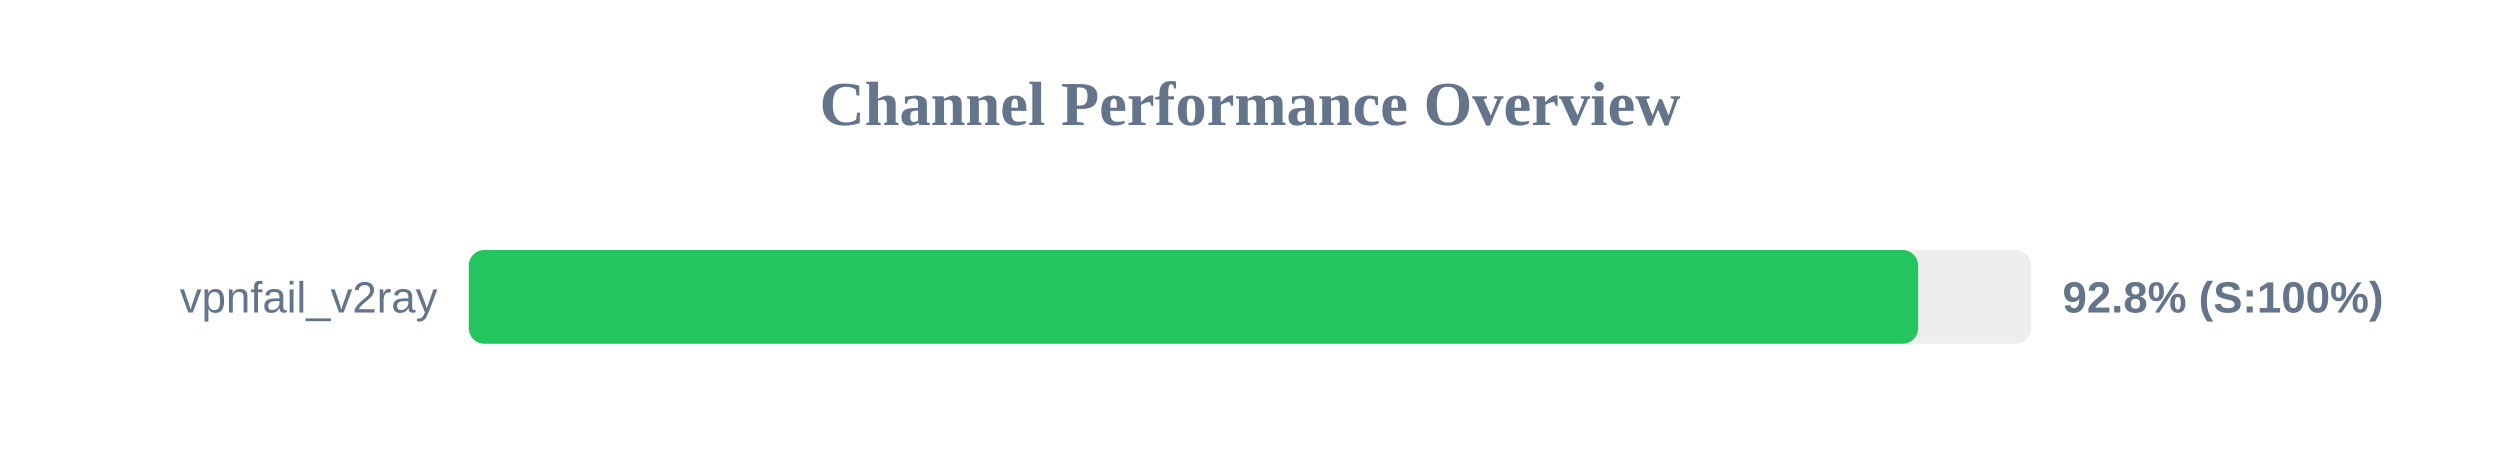
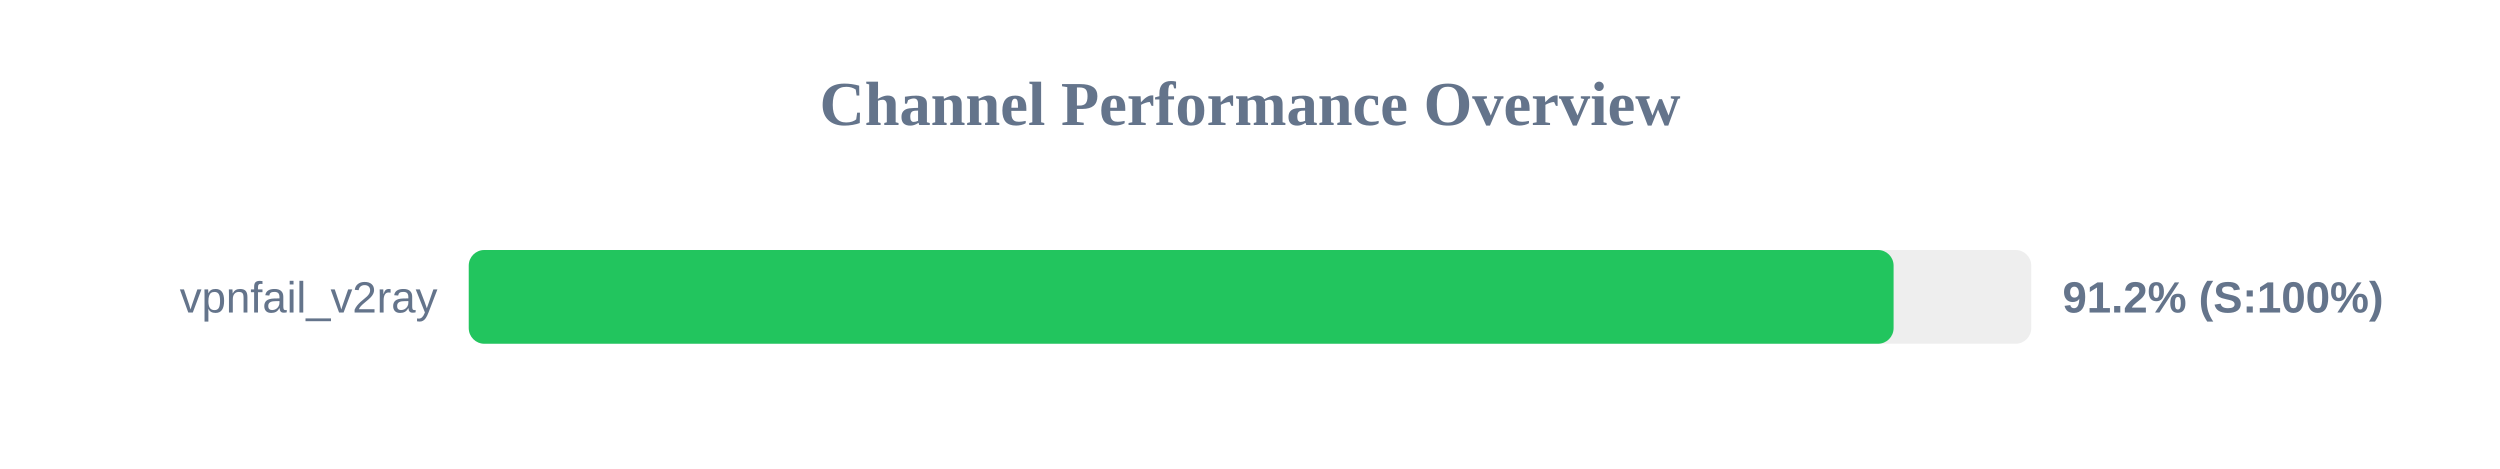
<svg xmlns="http://www.w3.org/2000/svg" width="800" height="150" version="1.1">
  <style>
        .row { font: 14px Arial; fill: #64748b; }
        .score { font: bold 14px Arial; fill: #64748b; }
    </style>
  <text x="400" y="40" text-anchor="middle" font-size="20px" font-weight="bold" fill="#64748b">Channel Performance Overview</text>
  <rect x="150" y="80" width="500" height="30" fill="#eee" rx="5" />
-   <rect x="150" y="80" width="463.8" height="30" fill="#22c55e" rx="5" />
+   <rect x="150" y="80" width="455.95" height="30" fill="#22c55e" rx="5" />
  <text x="140" y="100" text-anchor="end" class="row">vpnfail_v2ray</text>
-   <text x="660" y="100" text-anchor="start" class="score">92.8% (S:100%)</text>
+   <text x="660" y="100" text-anchor="start" class="score">91.2% (S:100%)</text>
</svg>
